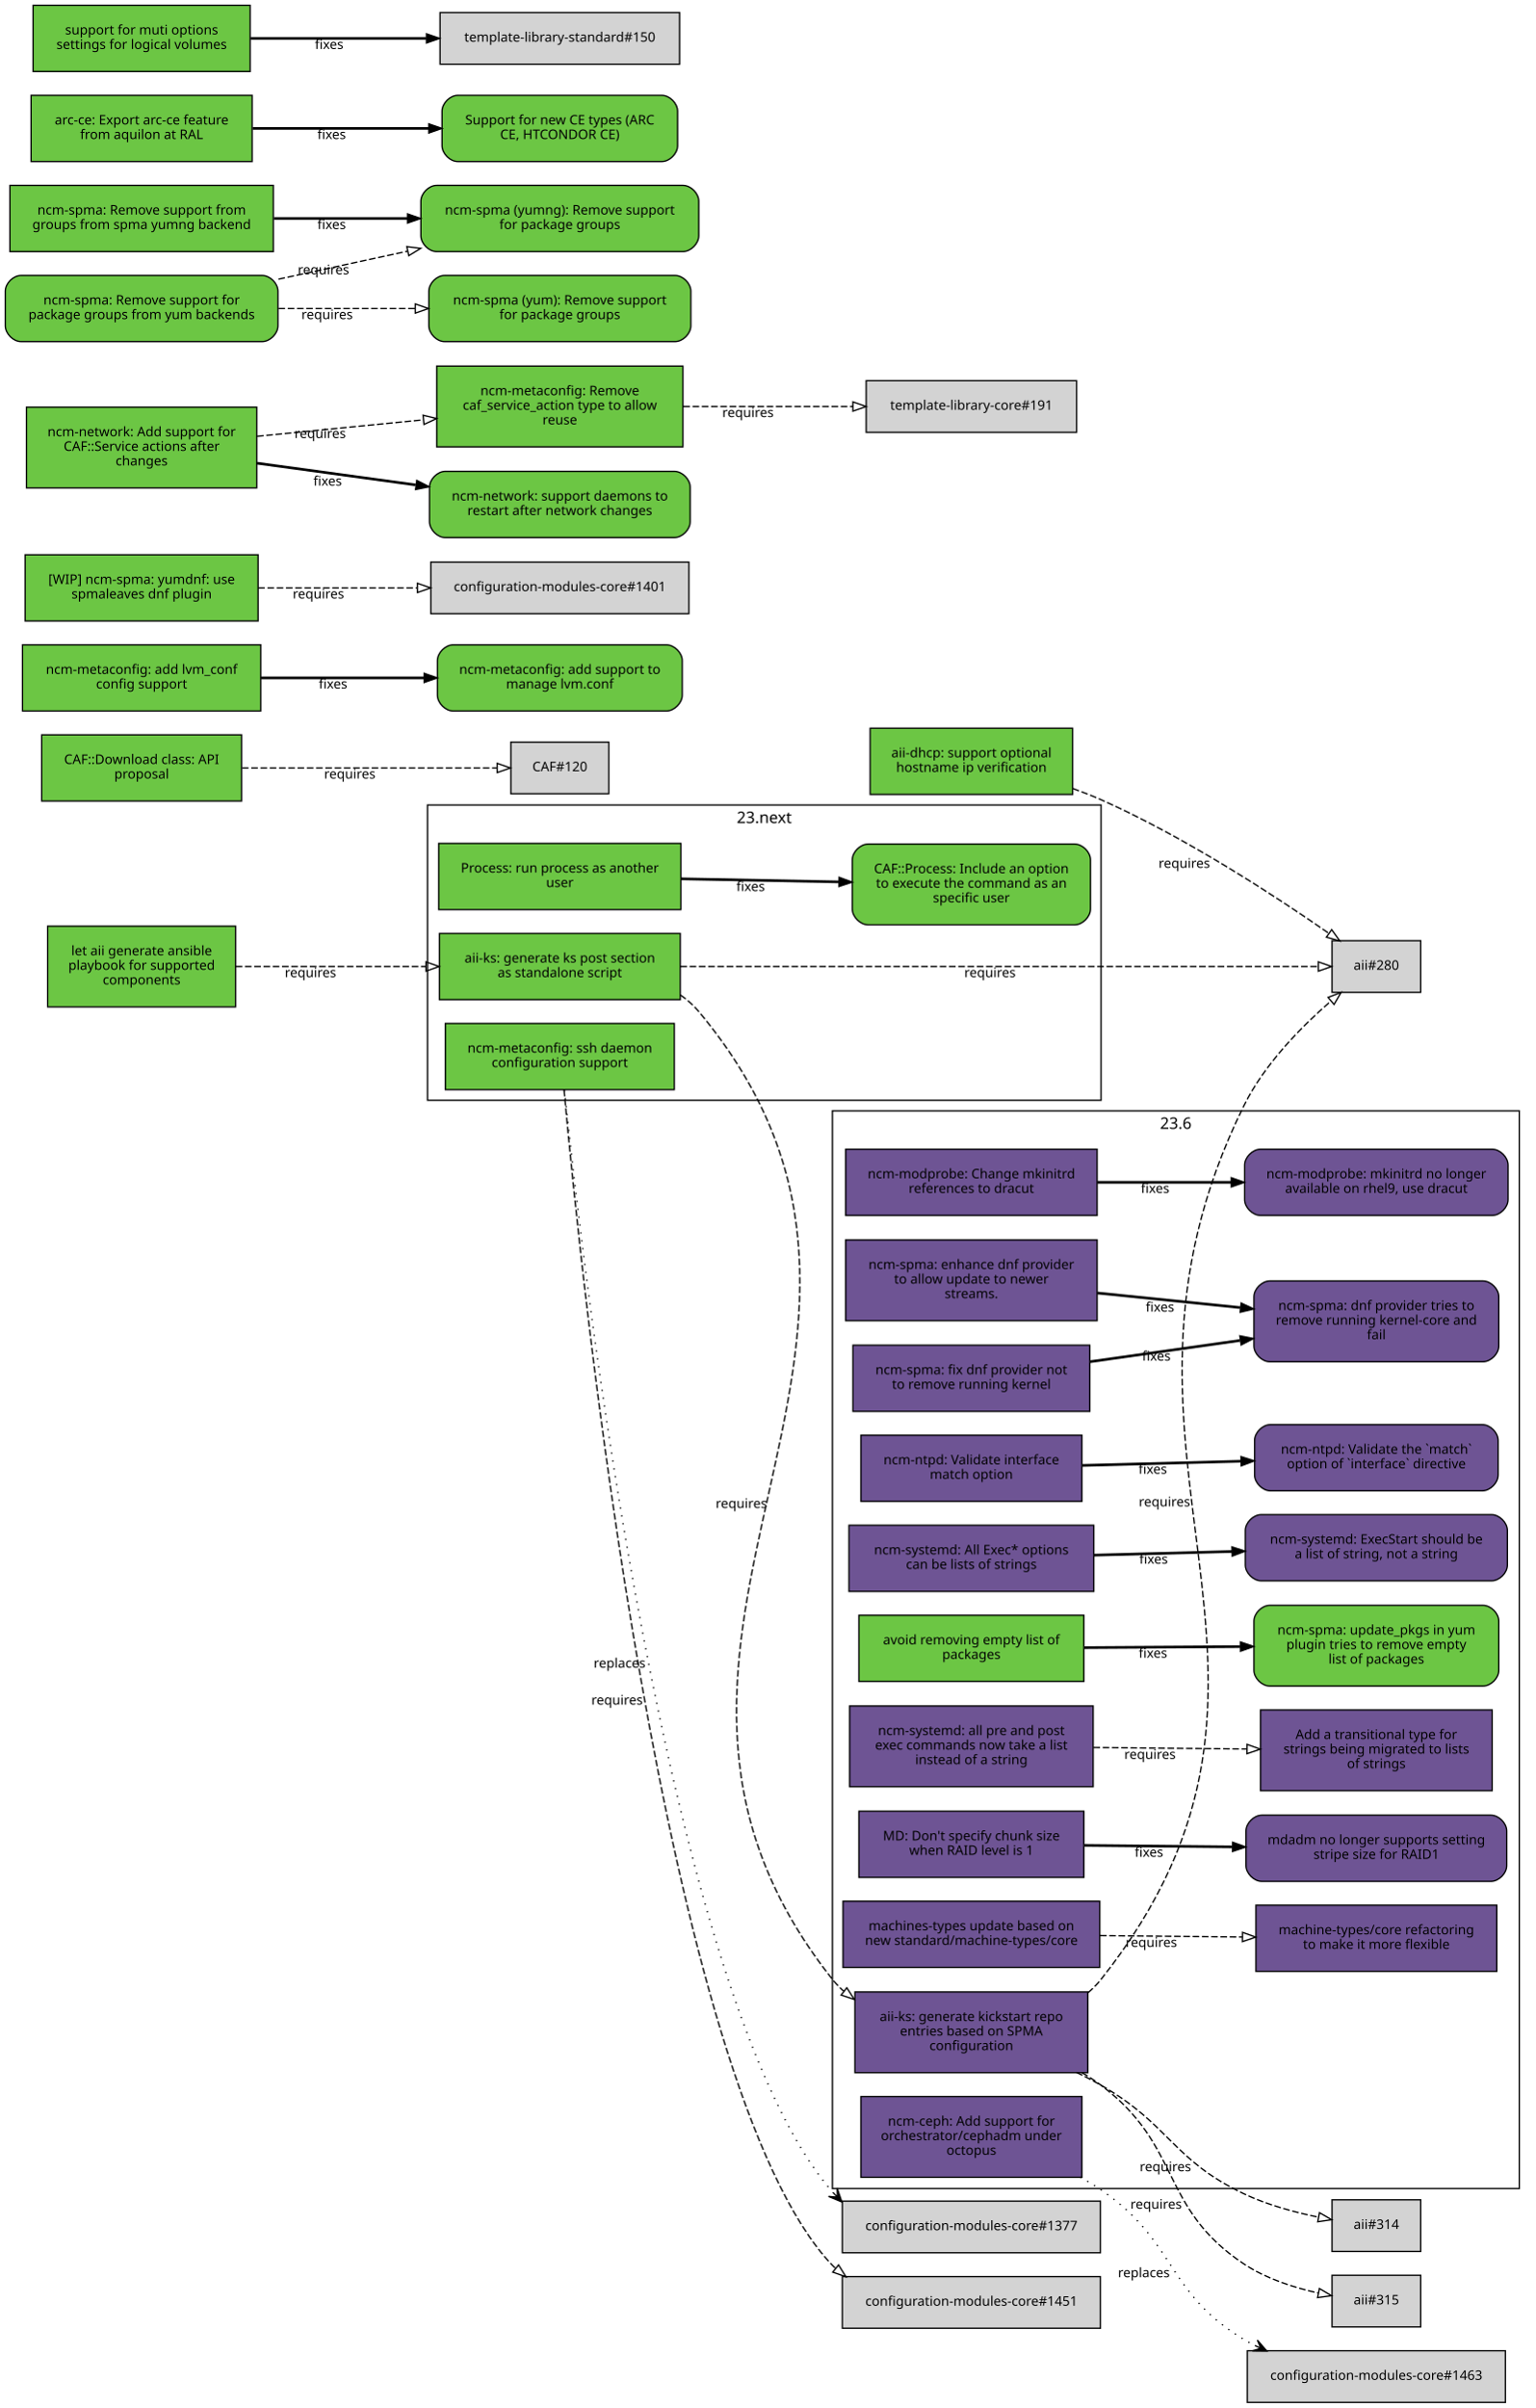
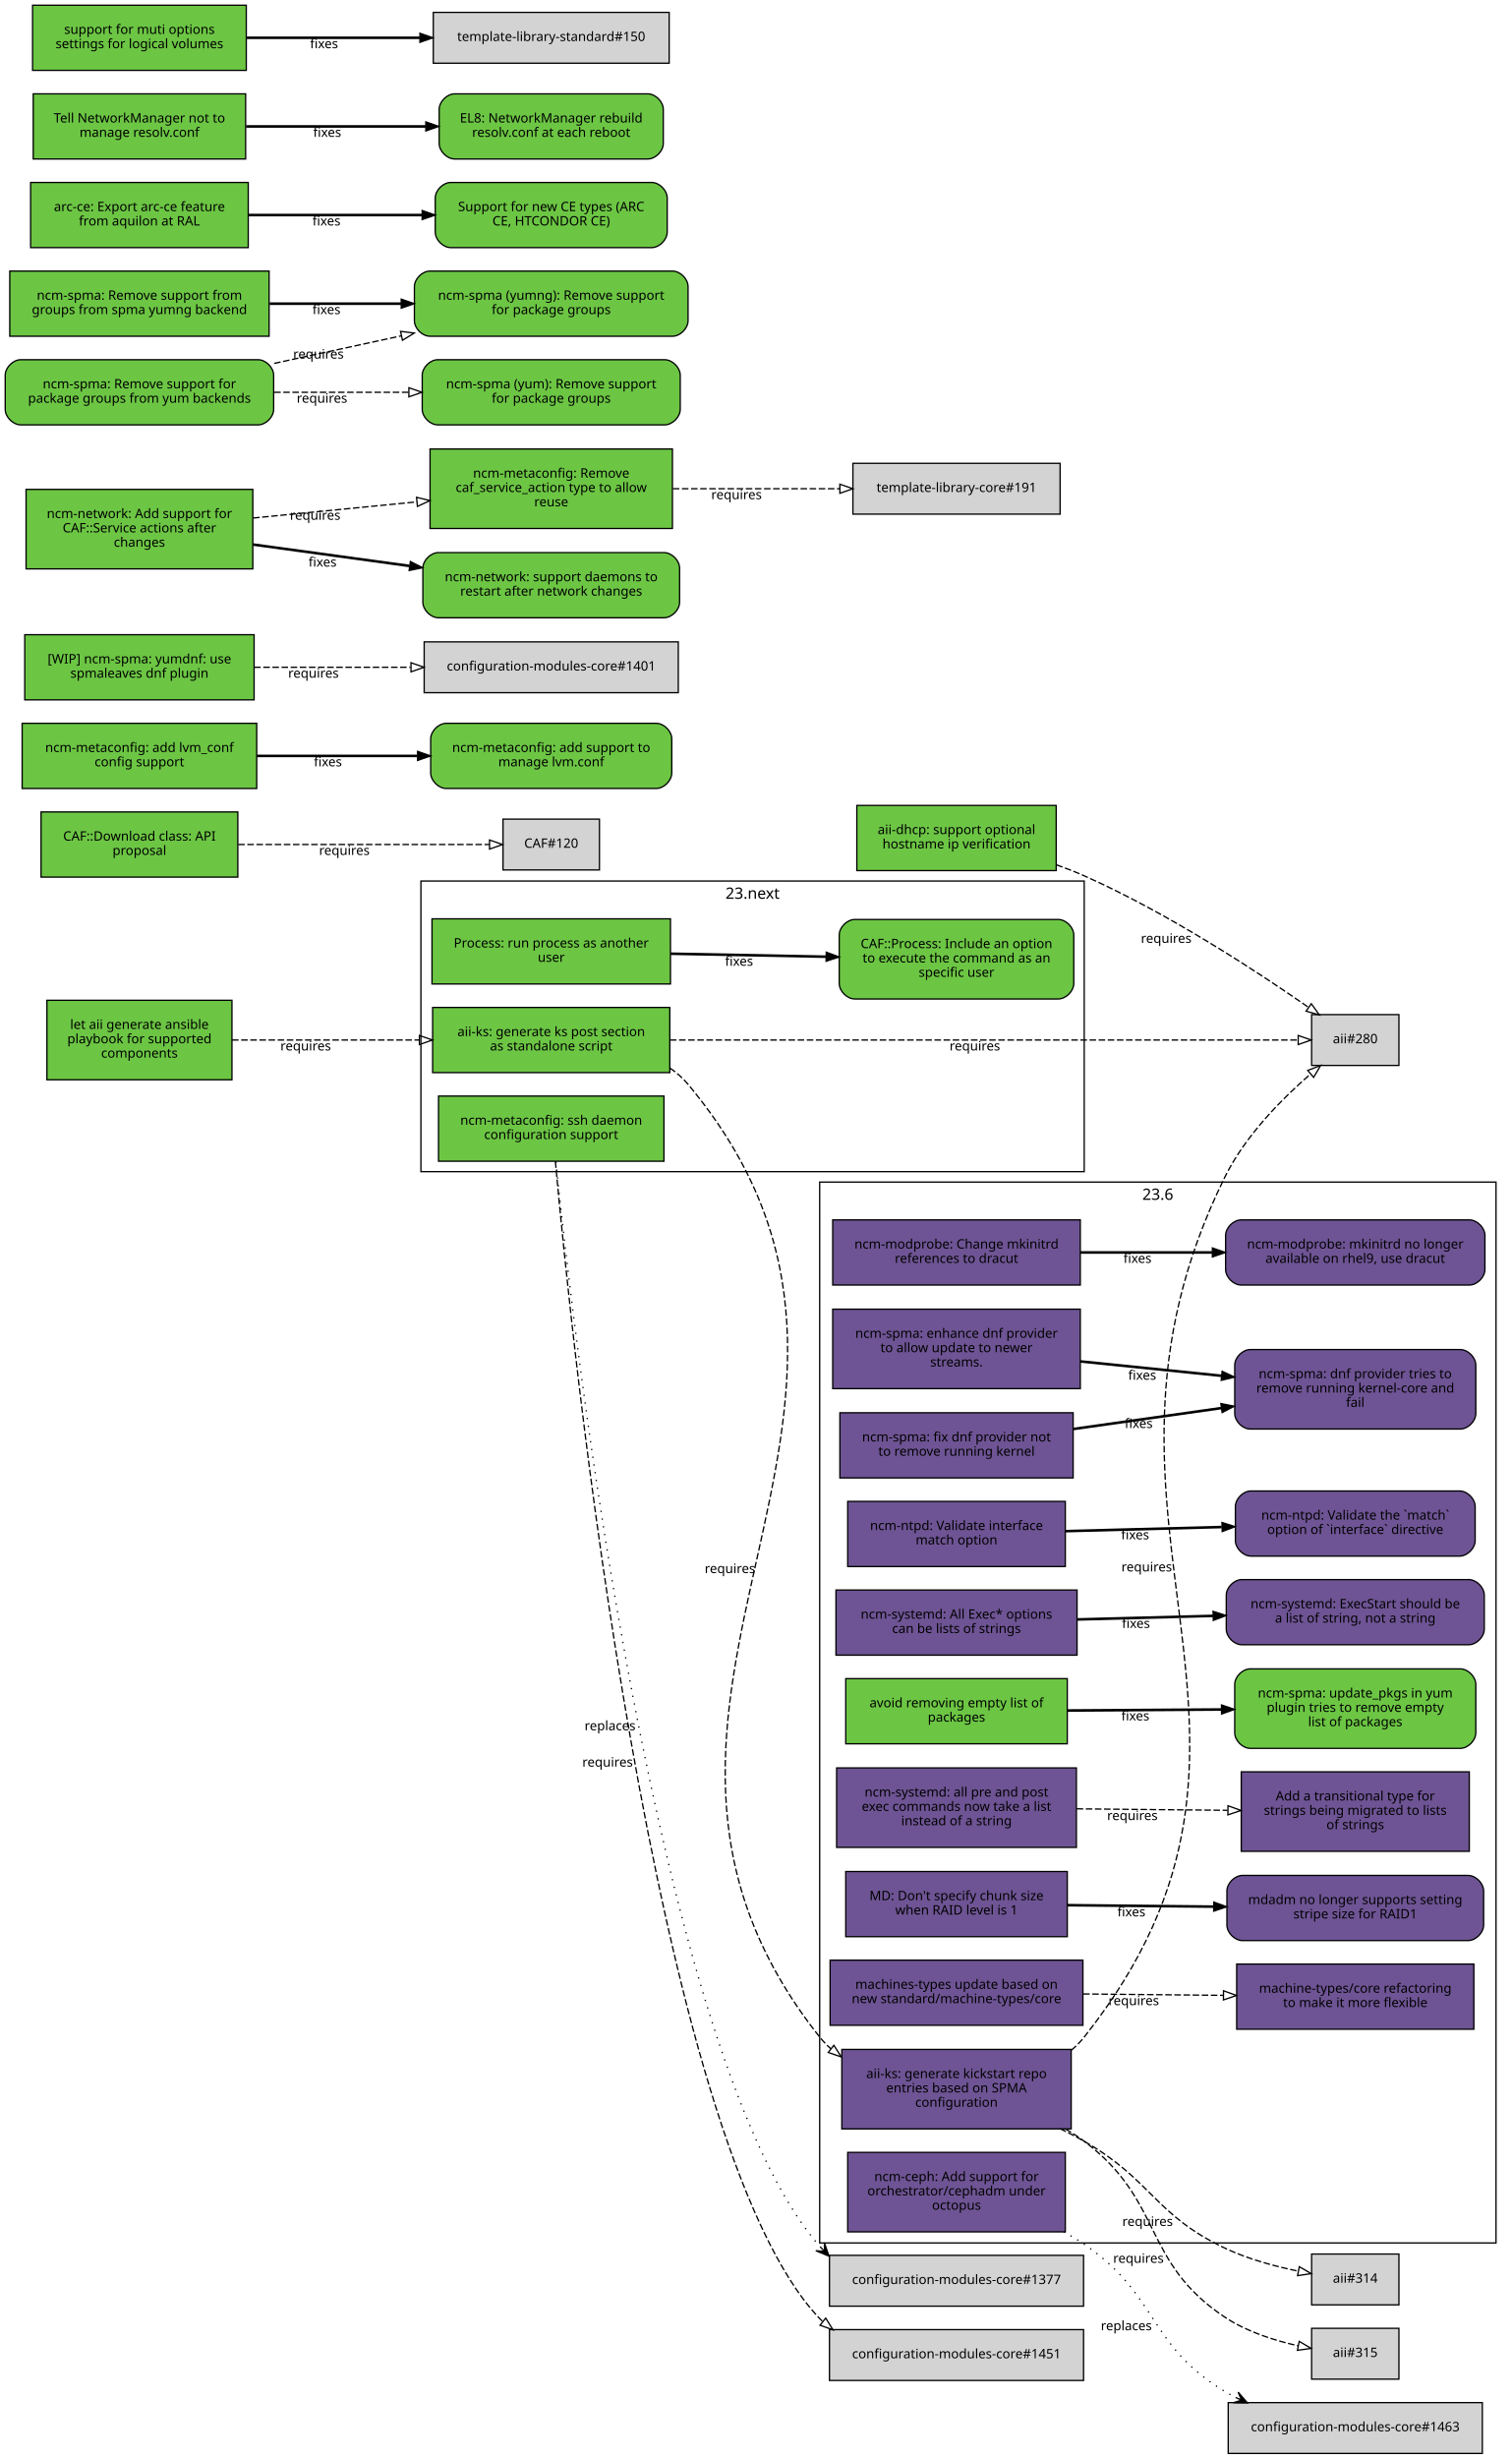
- <svg xmlns="http://www.w3.org/2000/svg" xmlns:xlink="http://www.w3.org/1999/xlink" width="1160pt" height="1818pt" viewBox="0.00 0.00 1160.00 1818.00">
-   <g id="graph0" class="graph" transform="scale(1 1) rotate(0) translate(4 1814)">
-     <polygon fill="white" stroke="white" points="-4,5 -4,-1814 1157,-1814 1157,5 -4,5" />
+ <svg xmlns="http://www.w3.org/2000/svg" xmlns:xlink="http://www.w3.org/1999/xlink" width="1160pt" height="1886pt" viewBox="0.00 0.00 1160.00 1886.00">
+   <g id="graph0" class="graph" transform="scale(1 1) rotate(0) translate(4 1882)">
+     <polygon fill="white" stroke="white" points="-4,5 -4,-1882 1157,-1882 1157,5 -4,5" />
    <g id="clust2" class="cluster">
      <polygon fill="none" stroke="black" points="625,-161 625,-975 1144,-975 1144,-161 625,-161" />
      <text text-anchor="middle" x="884.5" y="-961.4" font-family="Sans" font-size="12.00">23.6</text>
    </g>
    <g id="clust1" class="cluster">
      <polygon fill="none" stroke="black" points="319,-983 319,-1206 828,-1206 828,-983 319,-983" />
      <text text-anchor="middle" x="573.5" y="-1192.4" font-family="Sans" font-size="12.00">23.next</text>
    </g>
    <g id="node1" class="node">
      <g id="a_node1">
        <a xlink:href="https://github.com/quattor/aii/pull/328" xlink:title="aii#328 (pull-request)" target="_parent">
          <polygon fill="#6cc644" stroke="black" points="510,-1109 328,-1109 328,-1059 510,-1059 510,-1109" />
          <text text-anchor="middle" x="419" y="-1087" font-family="Sans" font-size="10.00">aii-ks: generate ks post section</text>
          <text text-anchor="middle" x="419" y="-1076" font-family="Sans" font-size="10.00">as standalone script</text>
        </a>
      </g>
    </g>
    <g id="node2" class="node">
      <polygon fill="lightgrey" stroke="black" points="1069.5,-1103.5 1002.5,-1103.5 1002.5,-1064.5 1069.5,-1064.5 1069.5,-1103.5" />
      <text text-anchor="middle" x="1036" y="-1081.5" font-family="Sans" font-size="10.00">aii#280</text>
    </g>
    <g id="edge1" class="edge">
      <path fill="none" stroke="black" stroke-dasharray="5,2" d="M510.085,-1084C644.481,-1084 892.321,-1084 991.908,-1084" />
      <polygon fill="none" stroke="black" points="992.191,-1087.5 1002.19,-1084 992.191,-1080.5 992.191,-1087.5" />
      <text text-anchor="middle" x="744.067" y="-1076" font-family="Sans" font-size="10.00">requires</text>
    </g>
    <g id="node3" class="node">
      <g id="a_node3">
        <a xlink:href="https://github.com/quattor/aii/pull/316" xlink:title="aii#316 (pull-request)" target="_parent">
          <polygon fill="#6e5494" stroke="black" points="818,-309.5 642,-309.5 642,-248.5 818,-248.5 818,-309.5" />
          <text text-anchor="middle" x="730" y="-287.5" font-family="Sans" font-size="10.00">aii-ks: generate kickstart repo</text>
          <text text-anchor="middle" x="730" y="-276.5" font-family="Sans" font-size="10.00">entries based on SPMA</text>
          <text text-anchor="middle" x="730" y="-265.5" font-family="Sans" font-size="10.00">configuration</text>
        </a>
      </g>
    </g>
    <g id="edge2" class="edge">
      <path fill="none" stroke="black" stroke-dasharray="5,2" d="M510.111,-1062.5C515.269,-1058.95 519.981,-1054.81 524,-1050 734.298,-798.321 421.214,-575.98 625,-319 627.564,-315.767 630.422,-312.795 633.508,-310.064" />
      <polygon fill="none" stroke="black" points="635.87,-312.66 641.61,-303.755 631.57,-307.137 635.87,-312.66" />
      <text text-anchor="middle" x="556.165" y="-674.996" font-family="Sans" font-size="10.00">requires</text>
    </g>
    <g id="edge3" class="edge">
      <path fill="none" stroke="black" stroke-dasharray="5,2" d="M818.071,-308.863C821.708,-311.922 825.055,-315.29 828,-319 1012.8,-551.806 804.284,-712.543 936,-979 951.426,-1010.21 979.268,-1038.47 1001.51,-1057.79" />
      <polygon fill="none" stroke="black" points="999.521,-1060.69 1009.41,-1064.49 1004.05,-1055.35 999.521,-1060.69" />
      <text text-anchor="middle" x="875.952" y="-676.252" font-family="Sans" font-size="10.00">requires</text>
    </g>
    <g id="node4" class="node">
      <polygon fill="lightgrey" stroke="black" points="1069.5,-152.5 1002.5,-152.5 1002.5,-113.5 1069.5,-113.5 1069.5,-152.5" />
      <text text-anchor="middle" x="1036" y="-130.5" font-family="Sans" font-size="10.00">aii#314</text>
    </g>
    <g id="edge4" class="edge">
      <path fill="none" stroke="black" stroke-dasharray="5,2" d="M809.412,-248.745C815.801,-245.655 822.073,-242.396 828,-239 880.294,-209.04 881.566,-182.868 936,-157 953.574,-148.649 974.328,-143.043 992.282,-139.365" />
      <polygon fill="none" stroke="black" points="993.043,-142.783 1002.21,-137.466 991.727,-135.908 993.043,-142.783" />
      <text text-anchor="middle" x="876.632" y="-174.065" font-family="Sans" font-size="10.00">requires</text>
    </g>
    <g id="node5" class="node">
      <polygon fill="lightgrey" stroke="black" points="1069.5,-95.5 1002.5,-95.5 1002.5,-56.5 1069.5,-56.5 1069.5,-95.5" />
      <text text-anchor="middle" x="1036" y="-73.5" font-family="Sans" font-size="10.00">aii#315</text>
    </g>
    <g id="edge5" class="edge">
      <path fill="none" stroke="black" stroke-dasharray="5,2" d="M813.609,-248.47C818.637,-245.543 823.483,-242.389 828,-239 889.466,-192.892 871.975,-146.484 936,-104 952.702,-92.918 973.784,-86.171 992.198,-82.088" />
      <polygon fill="none" stroke="black" points="993,-85.497 1002.11,-80.084 991.612,-78.636 993,-85.497" />
      <text text-anchor="middle" x="869.602" y="-145.752" font-family="Sans" font-size="10.00">requires</text>
    </g>
    <g id="node6" class="node">
      <g id="a_node6">
        <a xlink:href="https://github.com/quattor/aii/pull/331" xlink:title="aii#331 (pull-request)" target="_parent">
          <polygon fill="#6cc644" stroke="black" points="174,-1114.5 32,-1114.5 32,-1053.5 174,-1053.5 174,-1114.5" />
          <text text-anchor="middle" x="103" y="-1092.5" font-family="Sans" font-size="10.00">let aii generate ansible</text>
          <text text-anchor="middle" x="103" y="-1081.5" font-family="Sans" font-size="10.00">playbook for supported</text>
          <text text-anchor="middle" x="103" y="-1070.5" font-family="Sans" font-size="10.00">components</text>
        </a>
      </g>
    </g>
    <g id="edge6" class="edge">
      <path fill="none" stroke="black" stroke-dasharray="5,2" d="M174.077,-1084C216.343,-1084 270.883,-1084 317.668,-1084" />
      <polygon fill="none" stroke="black" points="317.834,-1087.5 327.834,-1084 317.834,-1080.5 317.834,-1087.5" />
      <text text-anchor="middle" x="230.574" y="-1076" font-family="Sans" font-size="10.00">requires</text>
    </g>
    <g id="node7" class="node">
      <g id="a_node7">
        <a xlink:href="https://github.com/quattor/aii/pull/299" xlink:title="aii#299 (pull-request)" target="_parent">
          <polygon fill="#6cc644" stroke="black" points="806.5,-1264 653.5,-1264 653.5,-1214 806.5,-1214 806.5,-1264" />
          <text text-anchor="middle" x="730" y="-1242" font-family="Sans" font-size="10.00">aii-dhcp: support optional</text>
          <text text-anchor="middle" x="730" y="-1231" font-family="Sans" font-size="10.00">hostname ip verification</text>
        </a>
      </g>
    </g>
    <g id="edge7" class="edge">
      <path fill="none" stroke="black" stroke-dasharray="5,2" d="M806.626,-1218.47C813.943,-1215.86 821.175,-1213.04 828,-1210 891.922,-1181.56 960.147,-1136.9 1000.11,-1109.09" />
      <polygon fill="none" stroke="black" points="1002.26,-1111.86 1008.44,-1103.26 998.239,-1106.13 1002.26,-1111.86" />
      <text text-anchor="middle" x="890.921" y="-1158.55" font-family="Sans" font-size="10.00">requires</text>
    </g>
    <g id="node8" class="node">
      <g id="a_node8">
        <a xlink:href="https://github.com/quattor/CAF/pull/257" xlink:title="CAF#257 (pull-request)" target="_parent">
          <polygon fill="#6cc644" stroke="black" points="510.5,-1177 327.5,-1177 327.5,-1127 510.5,-1127 510.5,-1177" />
          <text text-anchor="middle" x="419" y="-1155" font-family="Sans" font-size="10.00">Process: run process as another</text>
          <text text-anchor="middle" x="419" y="-1144" font-family="Sans" font-size="10.00">user</text>
        </a>
      </g>
    </g>
    <g id="node9" class="node">
      <g id="a_node9">
        <a xlink:href="https://github.com/quattor/CAF/issues/253" xlink:title="CAF#253 (issue)" target="_parent">
          <path fill="#6cc644" stroke="black" d="M808,-1176.5C808,-1176.5 652,-1176.5 652,-1176.5 646,-1176.5 640,-1170.5 640,-1164.5 640,-1164.5 640,-1127.5 640,-1127.5 640,-1121.5 646,-1115.5 652,-1115.5 652,-1115.5 808,-1115.5 808,-1115.5 814,-1115.5 820,-1121.5 820,-1127.5 820,-1127.5 820,-1164.5 820,-1164.5 820,-1170.5 814,-1176.5 808,-1176.5" />
          <text text-anchor="middle" x="730" y="-1154.5" font-family="Sans" font-size="10.00">CAF::Process: Include an option</text>
          <text text-anchor="middle" x="730" y="-1143.5" font-family="Sans" font-size="10.00">to execute the command as an</text>
          <text text-anchor="middle" x="730" y="-1132.5" font-family="Sans" font-size="10.00">specific user</text>
        </a>
      </g>
    </g>
    <g id="edge8" class="edge">
      <path fill="none" stroke="black" stroke-width="2" d="M510.622,-1150.24C548.057,-1149.51 591.565,-1148.67 629.848,-1147.93" />
      <polygon fill="black" stroke="black" points="630.048,-1151.42 639.978,-1147.73 629.912,-1144.42 630.048,-1151.42" />
      <text text-anchor="middle" x="563.163" y="-1140.99" font-family="Sans" font-size="10.00">fixes</text>
    </g>
    <g id="node10" class="node">
      <g id="a_node10">
        <a xlink:href="https://github.com/quattor/CAF/pull/110" xlink:title="CAF#110 (pull-request)" target="_parent">
          <polygon fill="#6cc644" stroke="black" points="178.5,-1259 27.5,-1259 27.5,-1209 178.5,-1209 178.5,-1259" />
          <text text-anchor="middle" x="103" y="-1237" font-family="Sans" font-size="10.00">CAF::Download class: API</text>
          <text text-anchor="middle" x="103" y="-1226" font-family="Sans" font-size="10.00">proposal</text>
        </a>
      </g>
    </g>
    <g id="node11" class="node">
      <polygon fill="lightgrey" stroke="black" points="456,-1253.5 382,-1253.5 382,-1214.5 456,-1214.5 456,-1253.5" />
      <text text-anchor="middle" x="419" y="-1231.5" font-family="Sans" font-size="10.00">CAF#120</text>
    </g>
    <g id="edge9" class="edge">
      <path fill="none" stroke="black" stroke-dasharray="5,2" d="M178.812,-1234C238.718,-1234 320.856,-1234 371.623,-1234" />
      <polygon fill="none" stroke="black" points="371.651,-1237.5 381.651,-1234 371.651,-1230.5 371.651,-1237.5" />
      <text text-anchor="middle" x="260.255" y="-1226" font-family="Sans" font-size="10.00">requires</text>
    </g>
    <g id="node12" class="node">
      <g id="a_node12">
        <a xlink:href="https://github.com/quattor/configuration-modules-core/pull/1578" xlink:title="configuration-modules-core#1578 (pull-request)" target="_parent">
          <polygon fill="#6e5494" stroke="black" points="825,-946 635,-946 635,-896 825,-896 825,-946" />
          <text text-anchor="middle" x="730" y="-924" font-family="Sans" font-size="10.00">ncm-modprobe: Change mkinitrd</text>
          <text text-anchor="middle" x="730" y="-913" font-family="Sans" font-size="10.00">references to dracut</text>
        </a>
      </g>
    </g>
    <g id="node13" class="node">
      <g id="a_node13">
        <a xlink:href="https://github.com/quattor/configuration-modules-core/issues/1577" xlink:title="configuration-modules-core#1577 (issue)" target="_parent">
          <path fill="#6e5494" stroke="black" d="M1123.5,-946C1123.5,-946 948.5,-946 948.5,-946 942.5,-946 936.5,-940 936.5,-934 936.5,-934 936.5,-908 936.5,-908 936.5,-902 942.5,-896 948.5,-896 948.5,-896 1123.5,-896 1123.5,-896 1129.5,-896 1135.5,-902 1135.5,-908 1135.5,-908 1135.5,-934 1135.5,-934 1135.5,-940 1129.5,-946 1123.5,-946" />
          <text text-anchor="middle" x="1036" y="-924" font-family="Sans" font-size="10.00">ncm-modprobe: mkinitrd no longer</text>
          <text text-anchor="middle" x="1036" y="-913" font-family="Sans" font-size="10.00">available on rhel9, use dracut</text>
        </a>
      </g>
    </g>
    <g id="edge10" class="edge">
      <path fill="none" stroke="black" stroke-width="2" d="M825.106,-921C857.107,-921 893.133,-921 926.188,-921" />
      <polygon fill="black" stroke="black" points="926.343,-924.5 936.343,-921 926.343,-917.5 926.343,-924.5" />
      <text text-anchor="middle" x="868.879" y="-913" font-family="Sans" font-size="10.00">fixes</text>
    </g>
    <g id="node14" class="node">
      <g id="a_node14">
        <a xlink:href="https://github.com/quattor/configuration-modules-core/pull/1576" xlink:title="configuration-modules-core#1576 (pull-request)" target="_parent">
          <polygon fill="#6e5494" stroke="black" points="825,-877.5 635,-877.5 635,-816.5 825,-816.5 825,-877.5" />
          <text text-anchor="middle" x="730" y="-855.5" font-family="Sans" font-size="10.00">ncm-spma: enhance dnf provider</text>
          <text text-anchor="middle" x="730" y="-844.5" font-family="Sans" font-size="10.00">to allow update to newer</text>
          <text text-anchor="middle" x="730" y="-833.5" font-family="Sans" font-size="10.00">streams.</text>
        </a>
      </g>
    </g>
    <g id="node15" class="node">
      <g id="a_node15">
        <a xlink:href="https://github.com/quattor/configuration-modules-core/issues/1565" xlink:title="configuration-modules-core#1565 (issue)" target="_parent">
          <path fill="#6e5494" stroke="black" d="M1116.5,-846.5C1116.5,-846.5 955.5,-846.5 955.5,-846.5 949.5,-846.5 943.5,-840.5 943.5,-834.5 943.5,-834.5 943.5,-797.5 943.5,-797.5 943.5,-791.5 949.5,-785.5 955.5,-785.5 955.5,-785.5 1116.5,-785.5 1116.5,-785.5 1122.5,-785.5 1128.5,-791.5 1128.5,-797.5 1128.5,-797.5 1128.5,-834.5 1128.5,-834.5 1128.5,-840.5 1122.5,-846.5 1116.5,-846.5" />
          <text text-anchor="middle" x="1036" y="-824.5" font-family="Sans" font-size="10.00">ncm-spma: dnf provider tries to</text>
          <text text-anchor="middle" x="1036" y="-813.5" font-family="Sans" font-size="10.00">remove running kernel-core and</text>
          <text text-anchor="middle" x="1036" y="-802.5" font-family="Sans" font-size="10.00">fail</text>
        </a>
      </g>
    </g>
    <g id="edge11" class="edge">
      <path fill="none" stroke="black" stroke-width="2" d="M825.106,-837.404C859.387,-833.908 898.288,-829.941 933.207,-826.38" />
      <polygon fill="black" stroke="black" points="933.83,-829.835 943.423,-825.338 933.119,-822.871 933.83,-829.835" />
      <text text-anchor="middle" x="872.517" y="-823.345" font-family="Sans" font-size="10.00">fixes</text>
    </g>
    <g id="node16" class="node">
      <g id="a_node16">
        <a xlink:href="https://github.com/quattor/configuration-modules-core/pull/1572" xlink:title="configuration-modules-core#1572 (pull-request)" target="_parent">
          <polygon fill="#6e5494" stroke="black" points="819.5,-798 640.5,-798 640.5,-748 819.5,-748 819.5,-798" />
          <text text-anchor="middle" x="730" y="-776" font-family="Sans" font-size="10.00">ncm-spma: fix dnf provider not</text>
          <text text-anchor="middle" x="730" y="-765" font-family="Sans" font-size="10.00">to remove running kernel</text>
        </a>
      </g>
    </g>
    <g id="edge12" class="edge">
      <path fill="none" stroke="black" stroke-width="2" d="M819.747,-785.553C855.229,-790.572 896.309,-796.383 933.011,-801.574" />
      <polygon fill="black" stroke="black" points="932.847,-805.085 943.238,-803.021 933.827,-798.154 932.847,-805.085" />
      <text text-anchor="middle" x="869.803" y="-786.331" font-family="Sans" font-size="10.00">fixes</text>
    </g>
    <g id="node17" class="node">
      <g id="a_node17">
        <a xlink:href="https://github.com/quattor/configuration-modules-core/pull/1570" xlink:title="configuration-modules-core#1570 (pull-request)" target="_parent">
          <polygon fill="#6e5494" stroke="black" points="813.5,-730 646.5,-730 646.5,-680 813.5,-680 813.5,-730" />
          <text text-anchor="middle" x="730" y="-708" font-family="Sans" font-size="10.00">ncm-ntpd: Validate interface</text>
          <text text-anchor="middle" x="730" y="-697" font-family="Sans" font-size="10.00">match option</text>
        </a>
      </g>
    </g>
    <g id="node18" class="node">
      <g id="a_node18">
        <a xlink:href="https://github.com/quattor/configuration-modules-core/issues/1481" xlink:title="configuration-modules-core#1481 (issue)" target="_parent">
          <path fill="#6e5494" stroke="black" d="M1116,-738C1116,-738 956,-738 956,-738 950,-738 944,-732 944,-726 944,-726 944,-700 944,-700 944,-694 950,-688 956,-688 956,-688 1116,-688 1116,-688 1122,-688 1128,-694 1128,-700 1128,-700 1128,-726 1128,-726 1128,-732 1122,-738 1116,-738" />
          <text text-anchor="middle" x="1036" y="-716" font-family="Sans" font-size="10.00">ncm-ntpd: Validate the `match`</text>
          <text text-anchor="middle" x="1036" y="-705" font-family="Sans" font-size="10.00">option of `interface` directive</text>
        </a>
      </g>
    </g>
    <g id="edge13" class="edge">
      <path fill="none" stroke="black" stroke-width="2" d="M813.668,-707.175C850.628,-708.148 894.549,-709.304 933.484,-710.329" />
      <polygon fill="black" stroke="black" points="933.705,-713.835 943.794,-710.6 933.89,-706.838 933.705,-713.835" />
      <text text-anchor="middle" x="867.077" y="-700.897" font-family="Sans" font-size="10.00">fixes</text>
    </g>
    <g id="node19" class="node">
      <g id="a_node19">
        <a xlink:href="https://github.com/quattor/configuration-modules-core/pull/1567" xlink:title="configuration-modules-core#1567 (pull-request)" target="_parent">
          <polygon fill="#6e5494" stroke="black" points="822.5,-662 637.5,-662 637.5,-612 822.5,-612 822.5,-662" />
          <text text-anchor="middle" x="730" y="-640" font-family="Sans" font-size="10.00">ncm-systemd: All Exec* options</text>
          <text text-anchor="middle" x="730" y="-629" font-family="Sans" font-size="10.00">can be lists of strings</text>
        </a>
      </g>
    </g>
    <g id="node20" class="node">
      <g id="a_node20">
        <a xlink:href="https://github.com/quattor/configuration-modules-core/issues/1262" xlink:title="configuration-modules-core#1262 (issue)" target="_parent">
          <path fill="#6e5494" stroke="black" d="M1123,-670C1123,-670 949,-670 949,-670 943,-670 937,-664 937,-658 937,-658 937,-632 937,-632 937,-626 943,-620 949,-620 949,-620 1123,-620 1123,-620 1129,-620 1135,-626 1135,-632 1135,-632 1135,-658 1135,-658 1135,-664 1129,-670 1123,-670" />
          <text text-anchor="middle" x="1036" y="-648" font-family="Sans" font-size="10.00">ncm-systemd: ExecStart should be</text>
          <text text-anchor="middle" x="1036" y="-637" font-family="Sans" font-size="10.00">a list of string, not a string</text>
        </a>
      </g>
    </g>
    <g id="edge14" class="edge">
      <path fill="none" stroke="black" stroke-width="2" d="M822.622,-639.411C855.48,-640.276 892.833,-641.259 926.953,-642.157" />
      <polygon fill="black" stroke="black" points="926.867,-645.656 936.955,-642.42 927.051,-638.658 926.867,-645.656" />
      <text text-anchor="middle" x="867.714" y="-632.914" font-family="Sans" font-size="10.00">fixes</text>
    </g>
    <g id="node21" class="node">
      <g id="a_node21">
        <a xlink:href="https://github.com/quattor/configuration-modules-core/pull/1554" xlink:title="configuration-modules-core#1554 (pull-request)" target="_parent">
          <polygon fill="#6cc644" stroke="black" points="815,-594 645,-594 645,-544 815,-544 815,-594" />
          <text text-anchor="middle" x="730" y="-572" font-family="Sans" font-size="10.00">avoid removing empty list of</text>
          <text text-anchor="middle" x="730" y="-561" font-family="Sans" font-size="10.00">packages</text>
        </a>
      </g>
    </g>
    <g id="node22" class="node">
      <g id="a_node22">
        <a xlink:href="https://github.com/quattor/configuration-modules-core/issues/1553" xlink:title="configuration-modules-core#1553 (issue)" target="_parent">
          <path fill="#6cc644" stroke="black" d="M1116.5,-601.5C1116.5,-601.5 955.5,-601.5 955.5,-601.5 949.5,-601.5 943.5,-595.5 943.5,-589.5 943.5,-589.5 943.5,-552.5 943.5,-552.5 943.5,-546.5 949.5,-540.5 955.5,-540.5 955.5,-540.5 1116.5,-540.5 1116.5,-540.5 1122.5,-540.5 1128.5,-546.5 1128.5,-552.5 1128.5,-552.5 1128.5,-589.5 1128.5,-589.5 1128.5,-595.5 1122.5,-601.5 1116.5,-601.5" />
          <text text-anchor="middle" x="1036" y="-579.5" font-family="Sans" font-size="10.00">ncm-spma: update_pkgs in yum</text>
          <text text-anchor="middle" x="1036" y="-568.5" font-family="Sans" font-size="10.00">plugin tries to remove empty</text>
          <text text-anchor="middle" x="1036" y="-557.5" font-family="Sans" font-size="10.00">list of packages</text>
        </a>
      </g>
    </g>
    <g id="edge15" class="edge">
      <path fill="none" stroke="black" stroke-width="2" d="M815.277,-569.554C851.812,-569.795 894.909,-570.078 933.213,-570.33" />
      <polygon fill="black" stroke="black" points="933.336,-573.831 943.359,-570.397 933.382,-566.831 933.336,-573.831" />
      <text text-anchor="middle" x="867.248" y="-561.975" font-family="Sans" font-size="10.00">fixes</text>
    </g>
    <g id="node23" class="node">
      <g id="a_node23">
        <a xlink:href="https://github.com/quattor/configuration-modules-core/pull/1490" xlink:title="configuration-modules-core#1490 (pull-request)" target="_parent">
          <polygon fill="#6e5494" stroke="black" points="813.5,-230.5 646.5,-230.5 646.5,-169.5 813.5,-169.5 813.5,-230.5" />
          <text text-anchor="middle" x="730" y="-208.5" font-family="Sans" font-size="10.00">ncm-ceph: Add support for</text>
          <text text-anchor="middle" x="730" y="-197.5" font-family="Sans" font-size="10.00">orchestrator/cephadm under</text>
          <text text-anchor="middle" x="730" y="-186.5" font-family="Sans" font-size="10.00">octopus</text>
        </a>
      </g>
    </g>
    <g id="node24" class="node">
      <polygon fill="lightgrey" stroke="black" points="1133.5,-38.5 938.5,-38.5 938.5,0.5 1133.5,0.5 1133.5,-38.5" />
      <text text-anchor="middle" x="1036" y="-16.5" font-family="Sans" font-size="10.00">configuration-modules-core#1463</text>
    </g>
    <g id="edge16" class="edge">
      <path fill="none" stroke="black" stroke-dasharray="1,5" d="M812.283,-169.544C817.742,-166.574 823.037,-163.392 828,-160 885.354,-120.798 876.479,-82.826 936,-47 938.631,-45.416 941.356,-43.919 944.149,-42.503" />
      <polygon fill="black" stroke="black" points="953.275,-38.256 946.107,-46.556 948.742,-40.366 944.208,-42.476 944.208,-42.476 944.208,-42.476 948.742,-40.366 942.31,-38.396 953.275,-38.256 953.275,-38.256" />
      <text text-anchor="middle" x="860.333" y="-94.013" font-family="Sans" font-size="10.00">replaces</text>
    </g>
    <g id="node25" class="node">
      <g id="a_node25">
        <a xlink:href="https://github.com/quattor/configuration-modules-core/pull/1464" xlink:title="configuration-modules-core#1464 (pull-request)" target="_parent">
          <polygon fill="#6e5494" stroke="black" points="822,-525.5 638,-525.5 638,-464.5 822,-464.5 822,-525.5" />
          <text text-anchor="middle" x="730" y="-503.5" font-family="Sans" font-size="10.00">ncm-systemd: all pre and post</text>
          <text text-anchor="middle" x="730" y="-492.5" font-family="Sans" font-size="10.00">exec commands now take a list</text>
          <text text-anchor="middle" x="730" y="-481.5" font-family="Sans" font-size="10.00">instead of a string</text>
        </a>
      </g>
    </g>
    <g id="node26" class="node">
      <g id="a_node26">
        <a xlink:href="https://github.com/quattor/template-library-core/pull/212" xlink:title="template-library-core#212 (pull-request)" target="_parent">
          <polygon fill="#6e5494" stroke="black" points="1123.5,-522.5 948.5,-522.5 948.5,-461.5 1123.5,-461.5 1123.5,-522.5" />
          <text text-anchor="middle" x="1036" y="-500.5" font-family="Sans" font-size="10.00">Add a transitional type for</text>
          <text text-anchor="middle" x="1036" y="-489.5" font-family="Sans" font-size="10.00">strings being migrated to lists</text>
          <text text-anchor="middle" x="1036" y="-478.5" font-family="Sans" font-size="10.00">of strings</text>
        </a>
      </g>
    </g>
    <g id="edge17" class="edge">
      <path fill="none" stroke="black" stroke-dasharray="5,2" d="M822.21,-494.1C858.739,-493.739 900.875,-493.324 937.966,-492.958" />
      <polygon fill="none" stroke="black" points="938.32,-496.454 948.285,-492.856 938.251,-489.455 938.32,-496.454" />
      <text text-anchor="middle" x="864.966" y="-485.481" font-family="Sans" font-size="10.00">requires</text>
    </g>
    <g id="node27" class="node">
      <g id="a_node27">
        <a xlink:href="https://github.com/quattor/configuration-modules-core/pull/1452" xlink:title="configuration-modules-core#1452 (pull-request)" target="_parent">
          <polygon fill="#6cc644" stroke="black" points="505.5,-1041 332.5,-1041 332.5,-991 505.5,-991 505.5,-1041" />
          <text text-anchor="middle" x="419" y="-1019" font-family="Sans" font-size="10.00">ncm-metaconfig: ssh daemon</text>
          <text text-anchor="middle" x="419" y="-1008" font-family="Sans" font-size="10.00">configuration support</text>
        </a>
      </g>
    </g>
    <g id="node28" class="node">
      <polygon fill="lightgrey" stroke="black" points="827.5,-151.5 632.5,-151.5 632.5,-112.5 827.5,-112.5 827.5,-151.5" />
      <text text-anchor="middle" x="730" y="-129.5" font-family="Sans" font-size="10.00">configuration-modules-core#1377</text>
    </g>
    <g id="edge18" class="edge">
      <path fill="none" stroke="black" stroke-dasharray="1,5" d="M422.519,-990.596C435.567,-863.979 499.481,-301.702 624.964,-158.509" />
      <polygon fill="black" stroke="black" points="632.147,-150.842 628.593,-161.216 628.728,-154.491 625.31,-158.14 625.31,-158.14 625.31,-158.14 628.728,-154.491 622.026,-155.063 632.147,-150.842 632.147,-150.842" />
      <text text-anchor="middle" x="464.142" y="-554.383" font-family="Sans" font-size="10.00">replaces</text>
    </g>
    <g id="node29" class="node">
      <polygon fill="lightgrey" stroke="black" points="827.5,-94.5 632.5,-94.5 632.5,-55.5 827.5,-55.5 827.5,-94.5" />
      <text text-anchor="middle" x="730" y="-72.5" font-family="Sans" font-size="10.00">configuration-modules-core#1451</text>
    </g>
    <g id="edge19" class="edge">
      <path fill="none" stroke="black" stroke-dasharray="5,2" d="M422.181,-990.86C434.218,-857.806 496.692,-236.829 625,-103 625.776,-102.19 626.574,-101.403 627.39,-100.638" />
      <polygon fill="none" stroke="black" points="629.632,-103.326 635.223,-94.326 625.24,-97.875 629.632,-103.326" />
      <text text-anchor="middle" x="462.246" y="-526.513" font-family="Sans" font-size="10.00">requires</text>
    </g>
    <g id="node30" class="node">
      <g id="a_node30">
        <a xlink:href="https://github.com/quattor/configuration-modules-core/pull/1573" xlink:title="configuration-modules-core#1573 (pull-request)" target="_parent">
          <polygon fill="#6cc644" stroke="black" points="193,-1327 13,-1327 13,-1277 193,-1277 193,-1327" />
          <text text-anchor="middle" x="103" y="-1305" font-family="Sans" font-size="10.00">ncm-metaconfig: add lvm_conf</text>
          <text text-anchor="middle" x="103" y="-1294" font-family="Sans" font-size="10.00">config support</text>
        </a>
      </g>
    </g>
    <g id="node31" class="node">
      <g id="a_node31">
        <a xlink:href="https://github.com/quattor/configuration-modules-core/issues/1566" xlink:title="configuration-modules-core#1566 (issue)" target="_parent">
          <path fill="#6cc644" stroke="black" d="M499.5,-1327C499.5,-1327 338.5,-1327 338.5,-1327 332.5,-1327 326.5,-1321 326.5,-1315 326.5,-1315 326.5,-1289 326.5,-1289 326.5,-1283 332.5,-1277 338.5,-1277 338.5,-1277 499.5,-1277 499.5,-1277 505.5,-1277 511.5,-1283 511.5,-1289 511.5,-1289 511.5,-1315 511.5,-1315 511.5,-1321 505.5,-1327 499.5,-1327" />
          <text text-anchor="middle" x="419" y="-1305" font-family="Sans" font-size="10.00">ncm-metaconfig: add support to</text>
          <text text-anchor="middle" x="419" y="-1294" font-family="Sans" font-size="10.00">manage lvm.conf</text>
        </a>
      </g>
    </g>
    <g id="edge20" class="edge">
      <path fill="none" stroke="black" stroke-width="2" d="M193.14,-1302C231.502,-1302 276.559,-1302 316.225,-1302" />
      <polygon fill="black" stroke="black" points="316.453,-1305.5 326.453,-1302 316.453,-1298.5 316.453,-1305.5" />
      <text text-anchor="middle" x="247.615" y="-1294" font-family="Sans" font-size="10.00">fixes</text>
    </g>
    <g id="node32" class="node">
      <g id="a_node32">
        <a xlink:href="https://github.com/quattor/configuration-modules-core/pull/1507" xlink:title="configuration-modules-core#1507 (pull-request)" target="_parent">
          <polygon fill="#6cc644" stroke="black" points="191,-1395 15,-1395 15,-1345 191,-1345 191,-1395" />
          <text text-anchor="middle" x="103" y="-1373" font-family="Sans" font-size="10.00">[WIP] ncm-spma: yumdnf: use</text>
          <text text-anchor="middle" x="103" y="-1362" font-family="Sans" font-size="10.00">spmaleaves dnf plugin</text>
        </a>
      </g>
    </g>
    <g id="node33" class="node">
      <polygon fill="lightgrey" stroke="black" points="516.5,-1389.5 321.5,-1389.5 321.5,-1350.5 516.5,-1350.5 516.5,-1389.5" />
      <text text-anchor="middle" x="419" y="-1367.5" font-family="Sans" font-size="10.00">configuration-modules-core#1401</text>
    </g>
    <g id="edge21" class="edge">
      <path fill="none" stroke="black" stroke-dasharray="5,2" d="M191.05,-1370C228.203,-1370 271.927,-1370 311.027,-1370" />
      <polygon fill="none" stroke="black" points="311.391,-1373.5 321.391,-1370 311.391,-1366.5 311.391,-1373.5" />
      <text text-anchor="middle" x="236.549" y="-1362" font-family="Sans" font-size="10.00">requires</text>
    </g>
    <g id="node34" class="node">
      <g id="a_node34">
        <a xlink:href="https://github.com/quattor/configuration-modules-core/pull/1336" xlink:title="configuration-modules-core#1336 (pull-request)" target="_parent">
          <polygon fill="#6cc644" stroke="black" points="190,-1506.5 16,-1506.5 16,-1445.5 190,-1445.5 190,-1506.5" />
          <text text-anchor="middle" x="103" y="-1484.5" font-family="Sans" font-size="10.00">ncm-network: Add support for</text>
          <text text-anchor="middle" x="103" y="-1473.5" font-family="Sans" font-size="10.00">CAF::Service actions after</text>
          <text text-anchor="middle" x="103" y="-1462.5" font-family="Sans" font-size="10.00">changes</text>
        </a>
      </g>
    </g>
    <g id="node35" class="node">
      <g id="a_node35">
        <a xlink:href="https://github.com/quattor/configuration-modules-core/pull/1335" xlink:title="configuration-modules-core#1335 (pull-request)" target="_parent">
          <polygon fill="#6cc644" stroke="black" points="512,-1537.5 326,-1537.5 326,-1476.5 512,-1476.5 512,-1537.5" />
          <text text-anchor="middle" x="419" y="-1515.5" font-family="Sans" font-size="10.00">ncm-metaconfig: Remove</text>
          <text text-anchor="middle" x="419" y="-1504.5" font-family="Sans" font-size="10.00">caf_service_action type to allow</text>
          <text text-anchor="middle" x="419" y="-1493.5" font-family="Sans" font-size="10.00">reuse</text>
        </a>
      </g>
    </g>
    <g id="edge22" class="edge">
      <path fill="none" stroke="black" stroke-dasharray="5,2" d="M190.217,-1484.51C229.047,-1488.35 275.184,-1492.9 315.746,-1496.9" />
      <polygon fill="none" stroke="black" points="315.636,-1500.41 325.931,-1497.91 316.323,-1493.44 315.636,-1500.41" />
      <text text-anchor="middle" x="237.868" y="-1483.19" font-family="Sans" font-size="10.00">requires</text>
    </g>
    <g id="node36" class="node">
      <g id="a_node36">
        <a xlink:href="https://github.com/quattor/configuration-modules-core/issues/1071" xlink:title="configuration-modules-core#1071 (issue)" target="_parent">
          <path fill="#6cc644" stroke="black" d="M505.5,-1458C505.5,-1458 332.5,-1458 332.5,-1458 326.5,-1458 320.5,-1452 320.5,-1446 320.5,-1446 320.5,-1420 320.5,-1420 320.5,-1414 326.5,-1408 332.5,-1408 332.5,-1408 505.5,-1408 505.5,-1408 511.5,-1408 517.5,-1414 517.5,-1420 517.5,-1420 517.5,-1446 517.5,-1446 517.5,-1452 511.5,-1458 505.5,-1458" />
          <text text-anchor="middle" x="419" y="-1436" font-family="Sans" font-size="10.00">ncm-network: support daemons to</text>
          <text text-anchor="middle" x="419" y="-1425" font-family="Sans" font-size="10.00">restart after network changes</text>
        </a>
      </g>
    </g>
    <g id="edge23" class="edge">
      <path fill="none" stroke="black" stroke-width="2" d="M190.217,-1464.19C227.216,-1459.13 270.848,-1453.15 309.972,-1447.79" />
      <polygon fill="black" stroke="black" points="310.912,-1451.2 320.344,-1446.37 309.962,-1444.26 310.912,-1451.2" />
      <text text-anchor="middle" x="243.527" y="-1447.25" font-family="Sans" font-size="10.00">fixes</text>
    </g>
    <g id="node37" class="node">
      <polygon fill="lightgrey" stroke="black" points="809.5,-1526.5 650.5,-1526.5 650.5,-1487.5 809.5,-1487.5 809.5,-1526.5" />
      <text text-anchor="middle" x="730" y="-1504.5" font-family="Sans" font-size="10.00">template-library-core#191</text>
    </g>
    <g id="edge24" class="edge">
      <path fill="none" stroke="black" stroke-dasharray="5,2" d="M512.292,-1507C552.867,-1507 600.315,-1507 640.452,-1507" />
      <polygon fill="none" stroke="black" points="640.491,-1510.5 650.491,-1507 640.49,-1503.5 640.491,-1510.5" />
      <text text-anchor="middle" x="561.165" y="-1499" font-family="Sans" font-size="10.00">requires</text>
    </g>
    <g id="node38" class="node">
      <g id="a_node38">
        <a xlink:href="https://github.com/quattor/configuration-modules-core/pull/1148" xlink:title="configuration-modules-core#1148 (pull-request)" target="_parent">
          <polygon fill="#6cc644" stroke="black" points="202.5,-1674 3.5,-1674 3.5,-1624 202.5,-1624 202.5,-1674" />
          <text text-anchor="middle" x="103" y="-1652" font-family="Sans" font-size="10.00">ncm-spma: Remove support from</text>
          <text text-anchor="middle" x="103" y="-1641" font-family="Sans" font-size="10.00">groups from spma yumng backend</text>
        </a>
      </g>
    </g>
    <g id="node39" class="node">
      <g id="a_node39">
        <a xlink:href="https://github.com/quattor/configuration-modules-core/issues/952" xlink:title="configuration-modules-core#952 (issue)" target="_parent">
          <path fill="#6cc644" stroke="black" d="M512,-1674C512,-1674 326,-1674 326,-1674 320,-1674 314,-1668 314,-1662 314,-1662 314,-1636 314,-1636 314,-1630 320,-1624 326,-1624 326,-1624 512,-1624 512,-1624 518,-1624 524,-1630 524,-1636 524,-1636 524,-1662 524,-1662 524,-1668 518,-1674 512,-1674" />
          <text text-anchor="middle" x="419" y="-1652" font-family="Sans" font-size="10.00">ncm-spma (yumng): Remove support</text>
          <text text-anchor="middle" x="419" y="-1641" font-family="Sans" font-size="10.00">for package groups</text>
        </a>
      </g>
    </g>
    <g id="edge25" class="edge">
      <path fill="none" stroke="black" stroke-width="2" d="M202.921,-1649C234.933,-1649 270.695,-1649 303.726,-1649" />
      <polygon fill="black" stroke="black" points="303.883,-1652.5 313.883,-1649 303.882,-1645.5 303.883,-1652.5" />
      <text text-anchor="middle" x="246.546" y="-1641" font-family="Sans" font-size="10.00">fixes</text>
    </g>
    <g id="node40" class="node">
      <g id="a_node40">
        <a xlink:href="https://github.com/quattor/configuration-modules-core/issues/950" xlink:title="configuration-modules-core#950 (issue)" target="_parent">
          <path fill="#6cc644" stroke="black" d="M194,-1606C194,-1606 12,-1606 12,-1606 6,-1606 0,-1600 0,-1594 0,-1594 0,-1568 0,-1568 0,-1562 6,-1556 12,-1556 12,-1556 194,-1556 194,-1556 200,-1556 206,-1562 206,-1568 206,-1568 206,-1594 206,-1594 206,-1600 200,-1606 194,-1606" />
          <text text-anchor="middle" x="103" y="-1584" font-family="Sans" font-size="10.00">ncm-spma: Remove support for</text>
          <text text-anchor="middle" x="103" y="-1573" font-family="Sans" font-size="10.00">package groups from yum backends</text>
        </a>
      </g>
    </g>
    <g id="node41" class="node">
      <g id="a_node41">
        <a xlink:href="https://github.com/quattor/configuration-modules-core/issues/951" xlink:title="configuration-modules-core#951 (issue)" target="_parent">
          <path fill="#6cc644" stroke="black" d="M506,-1606C506,-1606 332,-1606 332,-1606 326,-1606 320,-1600 320,-1594 320,-1594 320,-1568 320,-1568 320,-1562 326,-1556 332,-1556 332,-1556 506,-1556 506,-1556 512,-1556 518,-1562 518,-1568 518,-1568 518,-1594 518,-1594 518,-1600 512,-1606 506,-1606" />
          <text text-anchor="middle" x="419" y="-1584" font-family="Sans" font-size="10.00">ncm-spma (yum): Remove support</text>
          <text text-anchor="middle" x="419" y="-1573" font-family="Sans" font-size="10.00">for package groups</text>
        </a>
      </g>
    </g>
    <g id="edge26" class="edge">
      <path fill="none" stroke="black" stroke-dasharray="5,2" d="M206.381,-1581C239.386,-1581 276.071,-1581 309.502,-1581" />
      <polygon fill="none" stroke="black" points="309.765,-1584.5 319.765,-1581 309.765,-1577.5 309.765,-1584.5" />
      <text text-anchor="middle" x="243.107" y="-1573" font-family="Sans" font-size="10.00">requires</text>
    </g>
    <g id="edge27" class="edge">
      <path fill="none" stroke="black" stroke-dasharray="5,2" d="M206.381,-1603.17C237.602,-1609.93 272.116,-1617.41 304.053,-1624.32" />
      <polygon fill="none" stroke="black" points="303.361,-1627.75 313.876,-1626.45 304.843,-1620.91 303.361,-1627.75" />
      <text text-anchor="middle" x="240.372" y="-1606.86" font-family="Sans" font-size="10.00">requires</text>
    </g>
    <g id="node42" class="node">
      <g id="a_node42">
        <a xlink:href="https://github.com/quattor/ncm-lib-blockdevices/pull/97" xlink:title="ncm-lib-blockdevices#97 (pull-request)" target="_parent">
          <polygon fill="#6e5494" stroke="black" points="815,-446 645,-446 645,-396 815,-396 815,-446" />
          <text text-anchor="middle" x="730" y="-424" font-family="Sans" font-size="10.00">MD: Don't specify chunk size</text>
          <text text-anchor="middle" x="730" y="-413" font-family="Sans" font-size="10.00">when RAID level is 1</text>
        </a>
      </g>
    </g>
    <g id="node43" class="node">
      <g id="a_node43">
        <a xlink:href="https://github.com/quattor/ncm-lib-blockdevices/issues/96" xlink:title="ncm-lib-blockdevices#96 (issue)" target="_parent">
          <path fill="#6e5494" stroke="black" d="M1122.5,-443C1122.5,-443 949.5,-443 949.5,-443 943.5,-443 937.5,-437 937.5,-431 937.5,-431 937.5,-405 937.5,-405 937.5,-399 943.5,-393 949.5,-393 949.5,-393 1122.5,-393 1122.5,-393 1128.5,-393 1134.5,-399 1134.5,-405 1134.5,-405 1134.5,-431 1134.5,-431 1134.5,-437 1128.5,-443 1122.5,-443" />
          <text text-anchor="middle" x="1036" y="-421" font-family="Sans" font-size="10.00">mdadm no longer supports setting</text>
          <text text-anchor="middle" x="1036" y="-410" font-family="Sans" font-size="10.00">stripe size for RAID1</text>
        </a>
      </g>
    </g>
    <g id="edge28" class="edge">
      <path fill="none" stroke="black" stroke-width="2" d="M815.277,-420.168C849.89,-419.827 890.392,-419.427 927.129,-419.065" />
      <polygon fill="black" stroke="black" points="927.418,-422.562 937.383,-418.963 927.349,-415.562 927.418,-422.562" />
      <text text-anchor="middle" x="864.216" y="-411.567" font-family="Sans" font-size="10.00">fixes</text>
    </g>
    <g id="node44" class="node">
      <g id="a_node44">
        <a xlink:href="https://github.com/quattor/template-library-grid/pull/241" xlink:title="template-library-grid#241 (pull-request)" target="_parent">
          <polygon fill="#6e5494" stroke="black" points="827,-378 633,-378 633,-328 827,-328 827,-378" />
          <text text-anchor="middle" x="730" y="-356" font-family="Sans" font-size="10.00">machines-types update based on</text>
          <text text-anchor="middle" x="730" y="-345" font-family="Sans" font-size="10.00">new standard/machine-types/core</text>
        </a>
      </g>
    </g>
    <g id="node45" class="node">
      <g id="a_node45">
        <a xlink:href="https://github.com/quattor/template-library-standard/pull/140" xlink:title="template-library-standard#140 (pull-request)" target="_parent">
          <polygon fill="#6e5494" stroke="black" points="1127,-375 945,-375 945,-325 1127,-325 1127,-375" />
          <text text-anchor="middle" x="1036" y="-353" font-family="Sans" font-size="10.00">machine-types/core refactoring</text>
          <text text-anchor="middle" x="1036" y="-342" font-family="Sans" font-size="10.00">to make it more flexible</text>
        </a>
      </g>
    </g>
    <g id="edge29" class="edge">
      <path fill="none" stroke="black" stroke-dasharray="5,2" d="M827.188,-352.051C861.464,-351.713 900.138,-351.331 934.748,-350.989" />
      <polygon fill="none" stroke="black" points="934.905,-354.488 944.87,-350.889 934.836,-347.488 934.905,-354.488" />
      <text text-anchor="middle" x="865.984" y="-343.471" font-family="Sans" font-size="10.00">requires</text>
    </g>
    <g id="node46" class="node">
      <g id="a_node46">
        <a xlink:href="https://github.com/quattor/template-library-grid/pull/232" xlink:title="template-library-grid#232 (pull-request)" target="_parent">
          <polygon fill="#6cc644" stroke="black" points="186.5,-1742 19.5,-1742 19.5,-1692 186.5,-1692 186.5,-1742" />
          <text text-anchor="middle" x="103" y="-1720" font-family="Sans" font-size="10.00">arc-ce: Export arc-ce feature</text>
          <text text-anchor="middle" x="103" y="-1709" font-family="Sans" font-size="10.00">from aquilon at RAL</text>
        </a>
      </g>
    </g>
    <g id="node47" class="node">
      <g id="a_node47">
        <a xlink:href="https://github.com/quattor/template-library-grid/issues/221" xlink:title="template-library-grid#221 (issue)" target="_parent">
          <path fill="#6cc644" stroke="black" d="M496,-1742C496,-1742 342,-1742 342,-1742 336,-1742 330,-1736 330,-1730 330,-1730 330,-1704 330,-1704 330,-1698 336,-1692 342,-1692 342,-1692 496,-1692 496,-1692 502,-1692 508,-1698 508,-1704 508,-1704 508,-1730 508,-1730 508,-1736 502,-1742 496,-1742" />
          <text text-anchor="middle" x="419" y="-1720" font-family="Sans" font-size="10.00">Support for new CE types (ARC</text>
          <text text-anchor="middle" x="419" y="-1709" font-family="Sans" font-size="10.00">CE, HTCONDOR CE)</text>
        </a>
      </g>
    </g>
    <g id="edge30" class="edge">
      <path fill="none" stroke="black" stroke-width="2" d="M186.911,-1717C227.702,-1717 277.151,-1717 319.823,-1717" />
      <polygon fill="black" stroke="black" points="319.947,-1720.5 329.947,-1717 319.947,-1713.5 319.947,-1720.5" />
      <text text-anchor="middle" x="246.543" y="-1709" font-family="Sans" font-size="10.00">fixes</text>
    </g>
    <g id="node48" class="node">
      <g id="a_node48">
+         <a xlink:href="https://github.com/quattor/template-library-standard/pull/154" xlink:title="template-library-standard#154 (pull-request)" target="_parent">
+           <polygon fill="#6cc644" stroke="black" points="184.5,-1810 21.5,-1810 21.5,-1760 184.5,-1760 184.5,-1810" />
+           <text text-anchor="middle" x="103" y="-1788" font-family="Sans" font-size="10.00">Tell NetworkManager not to</text>
+           <text text-anchor="middle" x="103" y="-1777" font-family="Sans" font-size="10.00">manage resolv.conf</text>
+         </a>
+       </g>
+     </g>
+     <g id="node49" class="node">
+       <g id="a_node49">
+         <a xlink:href="https://github.com/quattor/template-library-standard/issues/153" xlink:title="template-library-standard#153 (issue)" target="_parent">
+           <path fill="#6cc644" stroke="black" d="M493,-1810C493,-1810 345,-1810 345,-1810 339,-1810 333,-1804 333,-1798 333,-1798 333,-1772 333,-1772 333,-1766 339,-1760 345,-1760 345,-1760 493,-1760 493,-1760 499,-1760 505,-1766 505,-1772 505,-1772 505,-1798 505,-1798 505,-1804 499,-1810 493,-1810" />
+           <text text-anchor="middle" x="419" y="-1788" font-family="Sans" font-size="10.00">EL8: NetworkManager rebuild</text>
+           <text text-anchor="middle" x="419" y="-1777" font-family="Sans" font-size="10.00">resolv.conf at each reboot</text>
+         </a>
+       </g>
+     </g>
+     <g id="edge31" class="edge">
+       <path fill="none" stroke="black" stroke-width="2" d="M184.863,-1785C226.923,-1785 278.603,-1785 322.609,-1785" />
+       <polygon fill="black" stroke="black" points="322.744,-1788.5 332.744,-1785 322.744,-1781.5 322.744,-1788.5" />
+       <text text-anchor="middle" x="247.115" y="-1777" font-family="Sans" font-size="10.00">fixes</text>
+     </g>
+     <g id="node50" class="node">
+       <g id="a_node50">
        <a xlink:href="https://github.com/quattor/template-library-standard/pull/151" xlink:title="template-library-standard#151 (pull-request)" target="_parent">
-           <polygon fill="#6cc644" stroke="black" points="185,-1810 21,-1810 21,-1760 185,-1760 185,-1810" />
-           <text text-anchor="middle" x="103" y="-1788" font-family="Sans" font-size="10.00">support for muti options</text>
-           <text text-anchor="middle" x="103" y="-1777" font-family="Sans" font-size="10.00">settings for logical volumes</text>
-         </a>
-       </g>
-     </g>
-     <g id="node49" class="node">
-       <polygon fill="lightgrey" stroke="black" points="509.5,-1804.5 328.5,-1804.5 328.5,-1765.5 509.5,-1765.5 509.5,-1804.5" />
-       <text text-anchor="middle" x="419" y="-1782.5" font-family="Sans" font-size="10.00">template-library-standard#150</text>
-     </g>
-     <g id="edge31" class="edge">
-       <path fill="none" stroke="black" stroke-width="2" d="M185.271,-1785C225.814,-1785 275.216,-1785 318.057,-1785" />
-       <polygon fill="black" stroke="black" points="318.226,-1788.5 328.226,-1785 318.226,-1781.5 318.226,-1788.5" />
-       <text text-anchor="middle" x="244.679" y="-1777" font-family="Sans" font-size="10.00">fixes</text>
+           <polygon fill="#6cc644" stroke="black" points="185,-1878 21,-1878 21,-1828 185,-1828 185,-1878" />
+           <text text-anchor="middle" x="103" y="-1856" font-family="Sans" font-size="10.00">support for muti options</text>
+           <text text-anchor="middle" x="103" y="-1845" font-family="Sans" font-size="10.00">settings for logical volumes</text>
+         </a>
+       </g>
+     </g>
+     <g id="node51" class="node">
+       <polygon fill="lightgrey" stroke="black" points="509.5,-1872.5 328.5,-1872.5 328.5,-1833.5 509.5,-1833.5 509.5,-1872.5" />
+       <text text-anchor="middle" x="419" y="-1850.5" font-family="Sans" font-size="10.00">template-library-standard#150</text>
+     </g>
+     <g id="edge32" class="edge">
+       <path fill="none" stroke="black" stroke-width="2" d="M185.271,-1853C225.814,-1853 275.216,-1853 318.057,-1853" />
+       <polygon fill="black" stroke="black" points="318.226,-1856.5 328.226,-1853 318.226,-1849.5 318.226,-1856.5" />
+       <text text-anchor="middle" x="244.679" y="-1845" font-family="Sans" font-size="10.00">fixes</text>
    </g>
  </g>
</svg>
